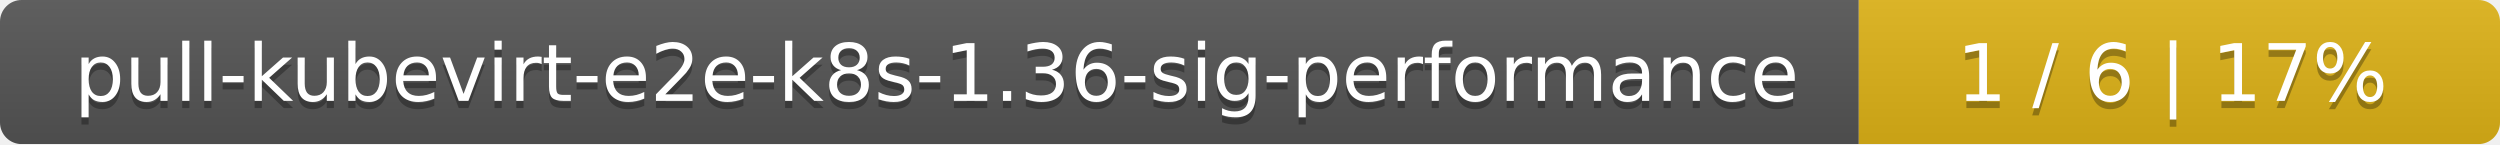
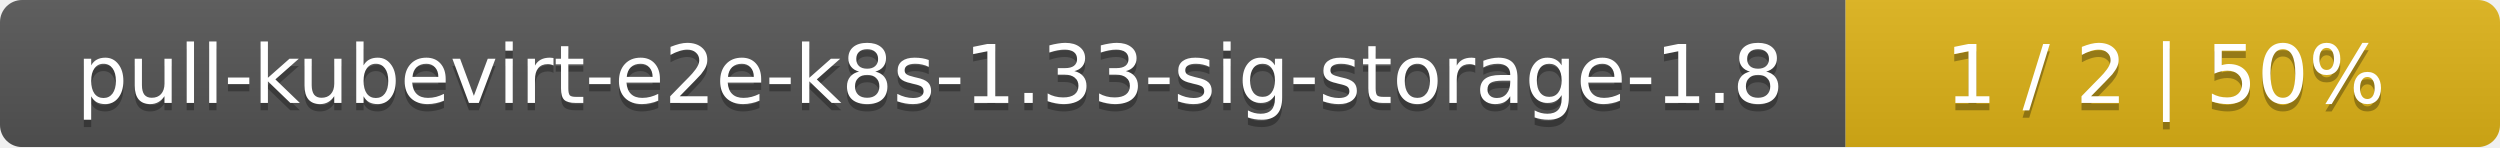
- <svg xmlns="http://www.w3.org/2000/svg" width="347" height="20">
+ <svg xmlns="http://www.w3.org/2000/svg" width="340" height="20">
  <linearGradient id="smooth" x2="0" y2="100%">
    <stop offset="0" stop-color="#bbb" stop-opacity=".1" />
    <stop offset="1" stop-opacity=".1" />
  </linearGradient>
  <mask id="round">
-     <rect width="347" height="20" rx="3" fill="#fff" />
+     <rect width="340" height="20" rx="3" fill="#fff" />
  </mask>
  <g mask="url(#round)">
-     <rect width="258" height="20" fill="#555" />
-     <rect x="258" width="89" height="20" fill="#dfb317" />
-     <rect width="347" height="20" fill="url(#smooth)" />
+     <rect width="251" height="20" fill="#555" />
+     <rect x="251" width="89" height="20" fill="#dfb317" />
+     <rect width="340" height="20" fill="url(#smooth)" />
  </g>
  <g fill="#fff" text-anchor="middle" font-family="DejaVu Sans,Verdana,Geneva,sans-serif" font-size="11">
-     <text x="130" y="15" fill="#010101" fill-opacity=".3">pull-kubevirt-e2e-k8s-1.36-sig-performance</text>
-     <text x="130" y="14">pull-kubevirt-e2e-k8s-1.36-sig-performance</text>
-     <text x="301.5" y="15" fill="#010101" fill-opacity=".3">1 / 6    |    17%</text>
-     <text x="301.5" y="14">1 / 6    |    17%</text>
+     <text x="126.5" y="15" fill="#010101" fill-opacity=".3">pull-kubevirt-e2e-k8s-1.33-sig-storage-1.8</text>
+     <text x="126.5" y="14">pull-kubevirt-e2e-k8s-1.33-sig-storage-1.8</text>
+     <text x="294.5" y="15" fill="#010101" fill-opacity=".3">1 / 2    |    50%</text>
+     <text x="294.5" y="14">1 / 2    |    50%</text>
  </g>
</svg>
